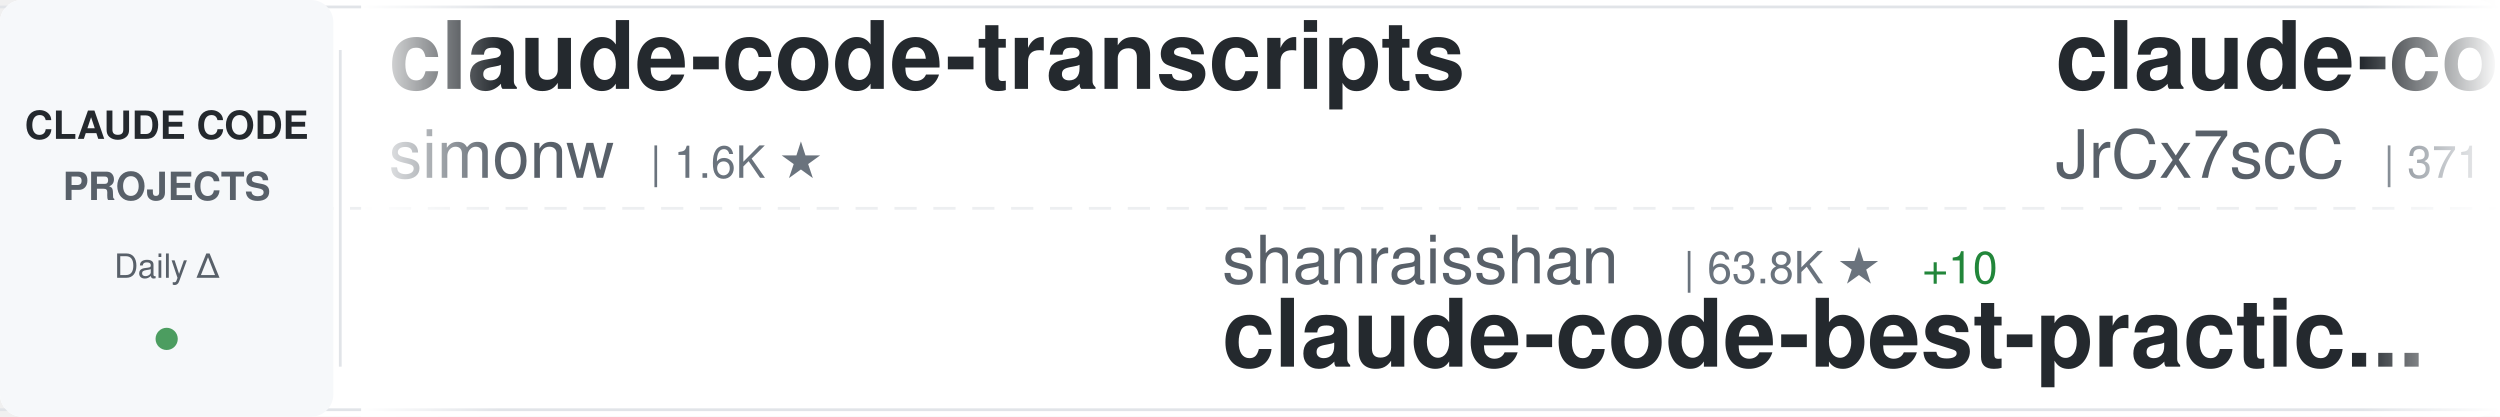
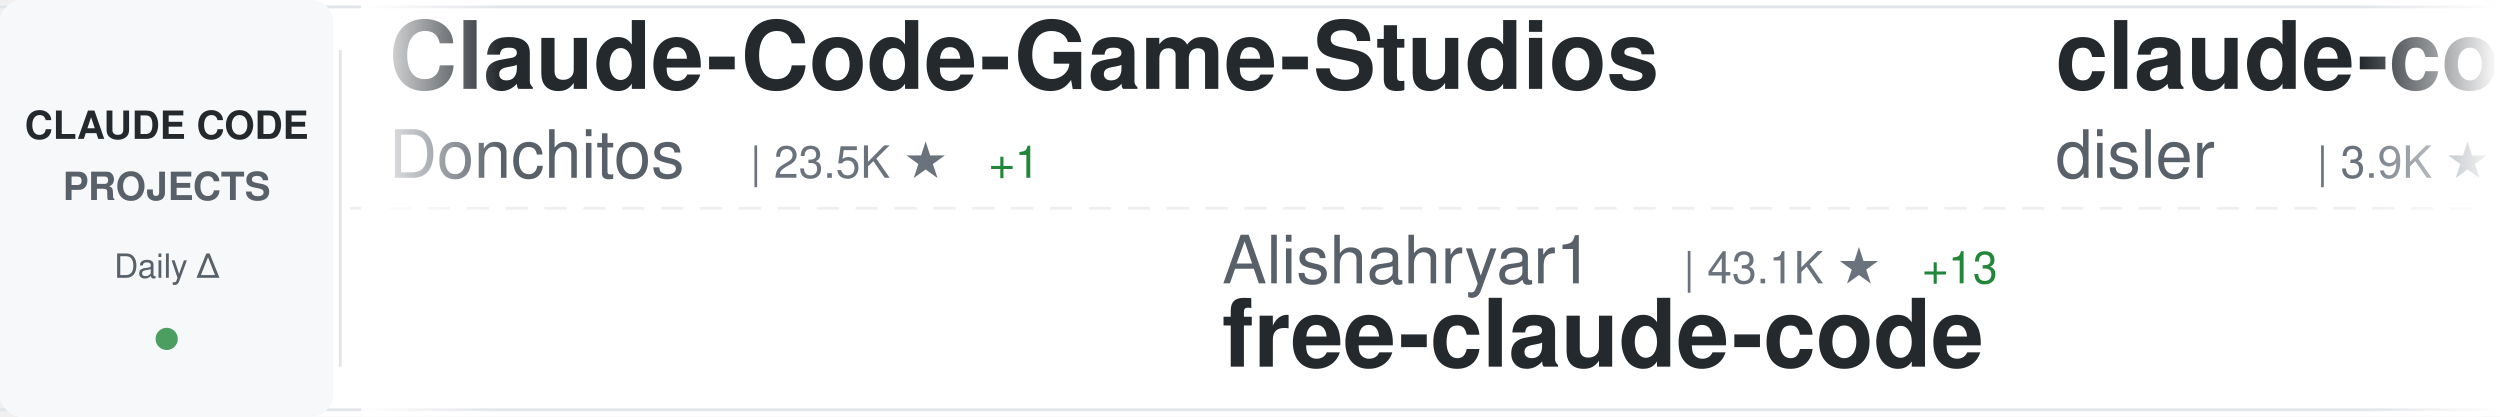
<svg xmlns="http://www.w3.org/2000/svg" width="900" height="150">
  <defs>
    <linearGradient id="awesomeLeftFade" x1="0%" y1="0%" x2="100%" y2="0%">
      <stop offset="0%" style="stop-color:#ffffff;stop-opacity:1" />
      <stop offset="100%" style="stop-color:#ffffff;stop-opacity:0" />
    </linearGradient>
    <linearGradient id="awesomeRightFade" x1="0%" y1="0%" x2="100%" y2="0%">
      <stop offset="0%" style="stop-color:#ffffff;stop-opacity:0" />
      <stop offset="100%" style="stop-color:#ffffff;stop-opacity:1" />
    </linearGradient>
  </defs>
  <rect width="900" height="150" fill="#ffffff" rx="8" />
  <rect x="0" y="2" width="900" height="1" fill="#e1e4e8" />
  <rect x="0" y="147" width="900" height="1" fill="#e1e4e8" />
  <line x1="0" y1="75" x2="900" y2="75" stroke="#e1e4e8" stroke-width="1" stroke-dasharray="8 6" opacity="0.6" />
  <rect x="0" y="0" width="120" height="150" fill="#f6f8fa" rx="8" />
  <text x="60" y="50" font-family="-apple-system, BlinkMacSystemFont, 'Segoe UI', Helvetica, Arial, sans-serif" font-size="14" font-weight="600" fill="#24292e" text-anchor="middle">CLAUDE CODE</text>
  <text x="60" y="72" font-family="-apple-system, BlinkMacSystemFont, 'Segoe UI', Helvetica, Arial, sans-serif" font-size="14" font-weight="600" fill="#586069" text-anchor="middle">PROJECTS</text>
  <text x="60" y="100" font-family="-apple-system, BlinkMacSystemFont, 'Segoe UI', Helvetica, Arial, sans-serif" font-size="12" font-weight="500" fill="#586069" text-anchor="middle">Daily Δ</text>
  <circle cx="60" cy="122" r="4" fill="#22863a" opacity="0.8" />
  <rect x="122" y="18" width="1" height="114" fill="#e1e4e8" />
  <clipPath id="awesomeTickerClip">
    <rect x="130" y="0" width="770" height="150" />
  </clipPath>
  <g clip-path="url(#awesomeTickerClip)">
    <g id="awesomeTickerItems">
      <animateTransform attributeName="transform" attributeType="XML" type="translate" from="0 0" to="-3000 0" dur="54s" repeatCount="indefinite" />
      <g transform="translate(0, 0)">
-         <text x="140" y="32" font-family="-apple-system, BlinkMacSystemFont, 'Segoe UI', Helvetica, Arial, sans-serif" font-size="34" font-weight="600" fill="#24292e">claude-code-transcripts</text>
-         <text x="140" y="64" font-family="-apple-system, BlinkMacSystemFont, 'Segoe UI', Helvetica, Arial, sans-serif" font-size="24" font-weight="400" fill="#586069">simonw</text>
-         <text x="234" y="64" font-family="-apple-system, BlinkMacSystemFont, 'Segoe UI', Helvetica, Arial, sans-serif" font-size="16" font-weight="500" fill="#6a737d">| 1.6K ★</text>
+         <text x="140" y="32" font-family="-apple-system, BlinkMacSystemFont, 'Segoe UI', Helvetica, Arial, sans-serif" font-size="34" font-weight="600" fill="#24292e">Claude-Code-Game-Studios</text>
+         <text x="140" y="64" font-family="-apple-system, BlinkMacSystemFont, 'Segoe UI', Helvetica, Arial, sans-serif" font-size="24" font-weight="400" fill="#586069">Donchitos</text>
+         <text x="270" y="64" font-family="-apple-system, BlinkMacSystemFont, 'Segoe UI', Helvetica, Arial, sans-serif" font-size="16" font-weight="500" fill="#6a737d">| 23.5K ★</text>
+         <text x="356" y="64" font-family="-apple-system, BlinkMacSystemFont, 'Segoe UI', Helvetica, Arial, sans-serif" font-size="16" font-weight="500" fill="#22863a"> +1</text>
      </g>
      <g transform="translate(300, 0)">
-         <text x="140" y="102" font-family="-apple-system, BlinkMacSystemFont, 'Segoe UI', Helvetica, Arial, sans-serif" font-size="24" font-weight="400" fill="#586069">shanraisshan</text>
-         <text x="306" y="102" font-family="-apple-system, BlinkMacSystemFont, 'Segoe UI', Helvetica, Arial, sans-serif" font-size="16" font-weight="500" fill="#6a737d">| 63.8K ★</text>
-         <text x="392" y="102" font-family="-apple-system, BlinkMacSystemFont, 'Segoe UI', Helvetica, Arial, sans-serif" font-size="16" font-weight="500" fill="#22863a"> +10</text>
-         <text x="140" y="132" font-family="-apple-system, BlinkMacSystemFont, 'Segoe UI', Helvetica, Arial, sans-serif" font-size="34" font-weight="600" fill="#24292e">claude-code-best-practic...</text>
+         <text x="140" y="102" font-family="-apple-system, BlinkMacSystemFont, 'Segoe UI', Helvetica, Arial, sans-serif" font-size="24" font-weight="400" fill="#586069">Alishahryar1</text>
+         <text x="306" y="102" font-family="-apple-system, BlinkMacSystemFont, 'Segoe UI', Helvetica, Arial, sans-serif" font-size="16" font-weight="500" fill="#6a737d">| 43.1K ★</text>
+         <text x="392" y="102" font-family="-apple-system, BlinkMacSystemFont, 'Segoe UI', Helvetica, Arial, sans-serif" font-size="16" font-weight="500" fill="#22863a"> +13</text>
+         <text x="140" y="132" font-family="-apple-system, BlinkMacSystemFont, 'Segoe UI', Helvetica, Arial, sans-serif" font-size="34" font-weight="600" fill="#24292e">free-claude-code</text>
      </g>
      <g transform="translate(600, 0)">
-         <text x="140" y="32" font-family="-apple-system, BlinkMacSystemFont, 'Segoe UI', Helvetica, Arial, sans-serif" font-size="34" font-weight="600" fill="#24292e">claude-code-source</text>
-         <text x="140" y="64" font-family="-apple-system, BlinkMacSystemFont, 'Segoe UI', Helvetica, Arial, sans-serif" font-size="24" font-weight="400" fill="#586069">JrCx7scC</text>
-         <text x="258" y="64" font-family="-apple-system, BlinkMacSystemFont, 'Segoe UI', Helvetica, Arial, sans-serif" font-size="16" font-weight="500" fill="#6a737d">| 371 ★</text>
+         <text x="140" y="32" font-family="-apple-system, BlinkMacSystemFont, 'Segoe UI', Helvetica, Arial, sans-serif" font-size="34" font-weight="600" fill="#24292e">claude-code-hooks-master...</text>
+         <text x="140" y="64" font-family="-apple-system, BlinkMacSystemFont, 'Segoe UI', Helvetica, Arial, sans-serif" font-size="24" font-weight="400" fill="#586069">disler</text>
+         <text x="234" y="64" font-family="-apple-system, BlinkMacSystemFont, 'Segoe UI', Helvetica, Arial, sans-serif" font-size="16" font-weight="500" fill="#6a737d">| 3.9K ★</text>
      </g>
      <g transform="translate(900, 0)">
-         <text x="140" y="102" font-family="-apple-system, BlinkMacSystemFont, 'Segoe UI', Helvetica, Arial, sans-serif" font-size="24" font-weight="400" fill="#586069">huangjia2019</text>
-         <text x="306" y="102" font-family="-apple-system, BlinkMacSystemFont, 'Segoe UI', Helvetica, Arial, sans-serif" font-size="16" font-weight="500" fill="#6a737d">| 1.0K ★</text>
-         <text x="383" y="102" font-family="-apple-system, BlinkMacSystemFont, 'Segoe UI', Helvetica, Arial, sans-serif" font-size="16" font-weight="500" fill="#22863a"> +1</text>
-         <text x="140" y="132" font-family="-apple-system, BlinkMacSystemFont, 'Segoe UI', Helvetica, Arial, sans-serif" font-size="34" font-weight="600" fill="#24292e">claude-code-engineering</text>
+         <text x="140" y="102" font-family="-apple-system, BlinkMacSystemFont, 'Segoe UI', Helvetica, Arial, sans-serif" font-size="24" font-weight="400" fill="#586069">digitalsamba</text>
+         <text x="306" y="102" font-family="-apple-system, BlinkMacSystemFont, 'Segoe UI', Helvetica, Arial, sans-serif" font-size="16" font-weight="500" fill="#6a737d">| 1.9K ★</text>
+         <text x="383" y="102" font-family="-apple-system, BlinkMacSystemFont, 'Segoe UI', Helvetica, Arial, sans-serif" font-size="16" font-weight="500" fill="#22863a"> +2</text>
+         <text x="140" y="132" font-family="-apple-system, BlinkMacSystemFont, 'Segoe UI', Helvetica, Arial, sans-serif" font-size="34" font-weight="600" fill="#24292e">claude-code-video-toolki...</text>
      </g>
      <g transform="translate(1200, 0)">
-         <text x="140" y="32" font-family="-apple-system, BlinkMacSystemFont, 'Segoe UI', Helvetica, Arial, sans-serif" font-size="34" font-weight="600" fill="#24292e">claude-code-telegram</text>
-         <text x="140" y="64" font-family="-apple-system, BlinkMacSystemFont, 'Segoe UI', Helvetica, Arial, sans-serif" font-size="24" font-weight="400" fill="#586069">RichardAtCT</text>
-         <text x="294" y="64" font-family="-apple-system, BlinkMacSystemFont, 'Segoe UI', Helvetica, Arial, sans-serif" font-size="16" font-weight="500" fill="#6a737d">| 2.7K ★</text>
+         <text x="140" y="32" font-family="-apple-system, BlinkMacSystemFont, 'Segoe UI', Helvetica, Arial, sans-serif" font-size="34" font-weight="600" fill="#24292e">everything-claude-code-z...</text>
+         <text x="140" y="64" font-family="-apple-system, BlinkMacSystemFont, 'Segoe UI', Helvetica, Arial, sans-serif" font-size="24" font-weight="400" fill="#586069">xu-xiang</text>
+         <text x="258" y="64" font-family="-apple-system, BlinkMacSystemFont, 'Segoe UI', Helvetica, Arial, sans-serif" font-size="16" font-weight="500" fill="#6a737d">| 1.8K ★</text>
+         <text x="335" y="64" font-family="-apple-system, BlinkMacSystemFont, 'Segoe UI', Helvetica, Arial, sans-serif" font-size="16" font-weight="500" fill="#22863a"> +3</text>
      </g>
      <g transform="translate(1500, 0)">
-         <text x="140" y="102" font-family="-apple-system, BlinkMacSystemFont, 'Segoe UI', Helvetica, Arial, sans-serif" font-size="24" font-weight="400" fill="#586069">zebbern</text>
-         <text x="246" y="102" font-family="-apple-system, BlinkMacSystemFont, 'Segoe UI', Helvetica, Arial, sans-serif" font-size="16" font-weight="500" fill="#6a737d">| 4.4K ★</text>
-         <text x="323" y="102" font-family="-apple-system, BlinkMacSystemFont, 'Segoe UI', Helvetica, Arial, sans-serif" font-size="16" font-weight="500" fill="#22863a"> +1</text>
-         <text x="140" y="132" font-family="-apple-system, BlinkMacSystemFont, 'Segoe UI', Helvetica, Arial, sans-serif" font-size="34" font-weight="600" fill="#24292e">claude-code-guide</text>
+         <text x="140" y="102" font-family="-apple-system, BlinkMacSystemFont, 'Segoe UI', Helvetica, Arial, sans-serif" font-size="24" font-weight="400" fill="#586069">oboard</text>
+         <text x="234" y="102" font-family="-apple-system, BlinkMacSystemFont, 'Segoe UI', Helvetica, Arial, sans-serif" font-size="16" font-weight="500" fill="#6a737d">| 3.3K ★</text>
+         <text x="140" y="132" font-family="-apple-system, BlinkMacSystemFont, 'Segoe UI', Helvetica, Arial, sans-serif" font-size="34" font-weight="600" fill="#24292e">claude-code-rev</text>
      </g>
      <g transform="translate(1800, 0)">
-         <text x="140" y="32" font-family="-apple-system, BlinkMacSystemFont, 'Segoe UI', Helvetica, Arial, sans-serif" font-size="34" font-weight="600" fill="#24292e">claude-code-cli</text>
-         <text x="140" y="64" font-family="-apple-system, BlinkMacSystemFont, 'Segoe UI', Helvetica, Arial, sans-serif" font-size="24" font-weight="400" fill="#586069">huangserva</text>
-         <text x="282" y="64" font-family="-apple-system, BlinkMacSystemFont, 'Segoe UI', Helvetica, Arial, sans-serif" font-size="16" font-weight="500" fill="#6a737d">| 621 ★</text>
+         <text x="140" y="32" font-family="-apple-system, BlinkMacSystemFont, 'Segoe UI', Helvetica, Arial, sans-serif" font-size="34" font-weight="600" fill="#24292e">oh-my-claudecode</text>
+         <text x="140" y="64" font-family="-apple-system, BlinkMacSystemFont, 'Segoe UI', Helvetica, Arial, sans-serif" font-size="24" font-weight="400" fill="#586069">Yeachan-Heo</text>
+         <text x="294" y="64" font-family="-apple-system, BlinkMacSystemFont, 'Segoe UI', Helvetica, Arial, sans-serif" font-size="16" font-weight="500" fill="#6a737d">| 38.2K ★</text>
+         <text x="380" y="64" font-family="-apple-system, BlinkMacSystemFont, 'Segoe UI', Helvetica, Arial, sans-serif" font-size="16" font-weight="500" fill="#22863a"> +4</text>
      </g>
      <g transform="translate(2100, 0)">
-         <text x="140" y="102" font-family="-apple-system, BlinkMacSystemFont, 'Segoe UI', Helvetica, Arial, sans-serif" font-size="24" font-weight="400" fill="#586069">multica-ai</text>
-         <text x="282" y="102" font-family="-apple-system, BlinkMacSystemFont, 'Segoe UI', Helvetica, Arial, sans-serif" font-size="16" font-weight="500" fill="#6a737d">| 198.0K ★</text>
-         <text x="377" y="102" font-family="-apple-system, BlinkMacSystemFont, 'Segoe UI', Helvetica, Arial, sans-serif" font-size="16" font-weight="500" fill="#22863a"> +48</text>
-         <text x="140" y="132" font-family="-apple-system, BlinkMacSystemFont, 'Segoe UI', Helvetica, Arial, sans-serif" font-size="34" font-weight="600" fill="#24292e">andrej-karpathy-skills</text>
+         <text x="140" y="102" font-family="-apple-system, BlinkMacSystemFont, 'Segoe UI', Helvetica, Arial, sans-serif" font-size="24" font-weight="400" fill="#586069">feiskyer</text>
+         <text x="258" y="102" font-family="-apple-system, BlinkMacSystemFont, 'Segoe UI', Helvetica, Arial, sans-serif" font-size="16" font-weight="500" fill="#6a737d">| 1.6K ★</text>
+         <text x="140" y="132" font-family="-apple-system, BlinkMacSystemFont, 'Segoe UI', Helvetica, Arial, sans-serif" font-size="34" font-weight="600" fill="#24292e">claude-code-settings</text>
      </g>
      <g transform="translate(2400, 0)">
-         <text x="140" y="32" font-family="-apple-system, BlinkMacSystemFont, 'Segoe UI', Helvetica, Arial, sans-serif" font-size="34" font-weight="600" fill="#24292e">Claude-code</text>
-         <text x="140" y="64" font-family="-apple-system, BlinkMacSystemFont, 'Segoe UI', Helvetica, Arial, sans-serif" font-size="24" font-weight="400" fill="#586069">zstmfhy</text>
-         <text x="246" y="64" font-family="-apple-system, BlinkMacSystemFont, 'Segoe UI', Helvetica, Arial, sans-serif" font-size="16" font-weight="500" fill="#6a737d">| 190 ★</text>
+         <text x="140" y="32" font-family="-apple-system, BlinkMacSystemFont, 'Segoe UI', Helvetica, Arial, sans-serif" font-size="34" font-weight="600" fill="#24292e">Dive-into-Claude-Code</text>
+         <text x="140" y="64" font-family="-apple-system, BlinkMacSystemFont, 'Segoe UI', Helvetica, Arial, sans-serif" font-size="24" font-weight="400" fill="#586069">VILA-Lab</text>
+         <text x="258" y="64" font-family="-apple-system, BlinkMacSystemFont, 'Segoe UI', Helvetica, Arial, sans-serif" font-size="16" font-weight="500" fill="#6a737d">| 2.0K ★</text>
+         <text x="335" y="64" font-family="-apple-system, BlinkMacSystemFont, 'Segoe UI', Helvetica, Arial, sans-serif" font-size="16" font-weight="500" fill="#22863a"> +1</text>
      </g>
      <g transform="translate(2700, 0)">
-         <text x="140" y="102" font-family="-apple-system, BlinkMacSystemFont, 'Segoe UI', Helvetica, Arial, sans-serif" font-size="24" font-weight="400" fill="#586069">guanshan</text>
-         <text x="258" y="102" font-family="-apple-system, BlinkMacSystemFont, 'Segoe UI', Helvetica, Arial, sans-serif" font-size="16" font-weight="500" fill="#6a737d">| 61 ★</text>
-         <text x="140" y="132" font-family="-apple-system, BlinkMacSystemFont, 'Segoe UI', Helvetica, Arial, sans-serif" font-size="34" font-weight="600" fill="#24292e">ClaudeCode</text>
+         <text x="140" y="102" font-family="-apple-system, BlinkMacSystemFont, 'Segoe UI', Helvetica, Arial, sans-serif" font-size="24" font-weight="400" fill="#586069">Pimzino</text>
+         <text x="246" y="102" font-family="-apple-system, BlinkMacSystemFont, 'Segoe UI', Helvetica, Arial, sans-serif" font-size="16" font-weight="500" fill="#6a737d">| 3.8K ★</text>
+         <text x="140" y="132" font-family="-apple-system, BlinkMacSystemFont, 'Segoe UI', Helvetica, Arial, sans-serif" font-size="34" font-weight="600" fill="#24292e">claude-code-spec-workflo...</text>
      </g>
      <g transform="translate(3000, 0)">
-         <text x="140" y="32" font-family="-apple-system, BlinkMacSystemFont, 'Segoe UI', Helvetica, Arial, sans-serif" font-size="34" font-weight="600" fill="#24292e">claude-code-transcripts</text>
-         <text x="140" y="64" font-family="-apple-system, BlinkMacSystemFont, 'Segoe UI', Helvetica, Arial, sans-serif" font-size="24" font-weight="400" fill="#586069">simonw</text>
-         <text x="234" y="64" font-family="-apple-system, BlinkMacSystemFont, 'Segoe UI', Helvetica, Arial, sans-serif" font-size="16" font-weight="500" fill="#6a737d">| 1.6K ★</text>
+         <text x="140" y="32" font-family="-apple-system, BlinkMacSystemFont, 'Segoe UI', Helvetica, Arial, sans-serif" font-size="34" font-weight="600" fill="#24292e">Claude-Code-Game-Studios</text>
+         <text x="140" y="64" font-family="-apple-system, BlinkMacSystemFont, 'Segoe UI', Helvetica, Arial, sans-serif" font-size="24" font-weight="400" fill="#586069">Donchitos</text>
+         <text x="270" y="64" font-family="-apple-system, BlinkMacSystemFont, 'Segoe UI', Helvetica, Arial, sans-serif" font-size="16" font-weight="500" fill="#6a737d">| 23.5K ★</text>
+         <text x="356" y="64" font-family="-apple-system, BlinkMacSystemFont, 'Segoe UI', Helvetica, Arial, sans-serif" font-size="16" font-weight="500" fill="#22863a"> +1</text>
      </g>
      <g transform="translate(3300, 0)">
-         <text x="140" y="102" font-family="-apple-system, BlinkMacSystemFont, 'Segoe UI', Helvetica, Arial, sans-serif" font-size="24" font-weight="400" fill="#586069">shanraisshan</text>
-         <text x="306" y="102" font-family="-apple-system, BlinkMacSystemFont, 'Segoe UI', Helvetica, Arial, sans-serif" font-size="16" font-weight="500" fill="#6a737d">| 63.8K ★</text>
-         <text x="392" y="102" font-family="-apple-system, BlinkMacSystemFont, 'Segoe UI', Helvetica, Arial, sans-serif" font-size="16" font-weight="500" fill="#22863a"> +10</text>
-         <text x="140" y="132" font-family="-apple-system, BlinkMacSystemFont, 'Segoe UI', Helvetica, Arial, sans-serif" font-size="34" font-weight="600" fill="#24292e">claude-code-best-practic...</text>
+         <text x="140" y="102" font-family="-apple-system, BlinkMacSystemFont, 'Segoe UI', Helvetica, Arial, sans-serif" font-size="24" font-weight="400" fill="#586069">Alishahryar1</text>
+         <text x="306" y="102" font-family="-apple-system, BlinkMacSystemFont, 'Segoe UI', Helvetica, Arial, sans-serif" font-size="16" font-weight="500" fill="#6a737d">| 43.1K ★</text>
+         <text x="392" y="102" font-family="-apple-system, BlinkMacSystemFont, 'Segoe UI', Helvetica, Arial, sans-serif" font-size="16" font-weight="500" fill="#22863a"> +13</text>
+         <text x="140" y="132" font-family="-apple-system, BlinkMacSystemFont, 'Segoe UI', Helvetica, Arial, sans-serif" font-size="34" font-weight="600" fill="#24292e">free-claude-code</text>
      </g>
      <g transform="translate(3600, 0)">
-         <text x="140" y="32" font-family="-apple-system, BlinkMacSystemFont, 'Segoe UI', Helvetica, Arial, sans-serif" font-size="34" font-weight="600" fill="#24292e">claude-code-source</text>
-         <text x="140" y="64" font-family="-apple-system, BlinkMacSystemFont, 'Segoe UI', Helvetica, Arial, sans-serif" font-size="24" font-weight="400" fill="#586069">JrCx7scC</text>
-         <text x="258" y="64" font-family="-apple-system, BlinkMacSystemFont, 'Segoe UI', Helvetica, Arial, sans-serif" font-size="16" font-weight="500" fill="#6a737d">| 371 ★</text>
+         <text x="140" y="32" font-family="-apple-system, BlinkMacSystemFont, 'Segoe UI', Helvetica, Arial, sans-serif" font-size="34" font-weight="600" fill="#24292e">claude-code-hooks-master...</text>
+         <text x="140" y="64" font-family="-apple-system, BlinkMacSystemFont, 'Segoe UI', Helvetica, Arial, sans-serif" font-size="24" font-weight="400" fill="#586069">disler</text>
+         <text x="234" y="64" font-family="-apple-system, BlinkMacSystemFont, 'Segoe UI', Helvetica, Arial, sans-serif" font-size="16" font-weight="500" fill="#6a737d">| 3.9K ★</text>
      </g>
      <g transform="translate(3900, 0)">
-         <text x="140" y="102" font-family="-apple-system, BlinkMacSystemFont, 'Segoe UI', Helvetica, Arial, sans-serif" font-size="24" font-weight="400" fill="#586069">huangjia2019</text>
-         <text x="306" y="102" font-family="-apple-system, BlinkMacSystemFont, 'Segoe UI', Helvetica, Arial, sans-serif" font-size="16" font-weight="500" fill="#6a737d">| 1.0K ★</text>
-         <text x="383" y="102" font-family="-apple-system, BlinkMacSystemFont, 'Segoe UI', Helvetica, Arial, sans-serif" font-size="16" font-weight="500" fill="#22863a"> +1</text>
-         <text x="140" y="132" font-family="-apple-system, BlinkMacSystemFont, 'Segoe UI', Helvetica, Arial, sans-serif" font-size="34" font-weight="600" fill="#24292e">claude-code-engineering</text>
+         <text x="140" y="102" font-family="-apple-system, BlinkMacSystemFont, 'Segoe UI', Helvetica, Arial, sans-serif" font-size="24" font-weight="400" fill="#586069">digitalsamba</text>
+         <text x="306" y="102" font-family="-apple-system, BlinkMacSystemFont, 'Segoe UI', Helvetica, Arial, sans-serif" font-size="16" font-weight="500" fill="#6a737d">| 1.9K ★</text>
+         <text x="383" y="102" font-family="-apple-system, BlinkMacSystemFont, 'Segoe UI', Helvetica, Arial, sans-serif" font-size="16" font-weight="500" fill="#22863a"> +2</text>
+         <text x="140" y="132" font-family="-apple-system, BlinkMacSystemFont, 'Segoe UI', Helvetica, Arial, sans-serif" font-size="34" font-weight="600" fill="#24292e">claude-code-video-toolki...</text>
      </g>
    </g>
  </g>
  <rect x="130" y="0" width="50" height="150" fill="url(#awesomeLeftFade)" />
  <rect x="850" y="0" width="50" height="150" fill="url(#awesomeRightFade)" />
</svg>
